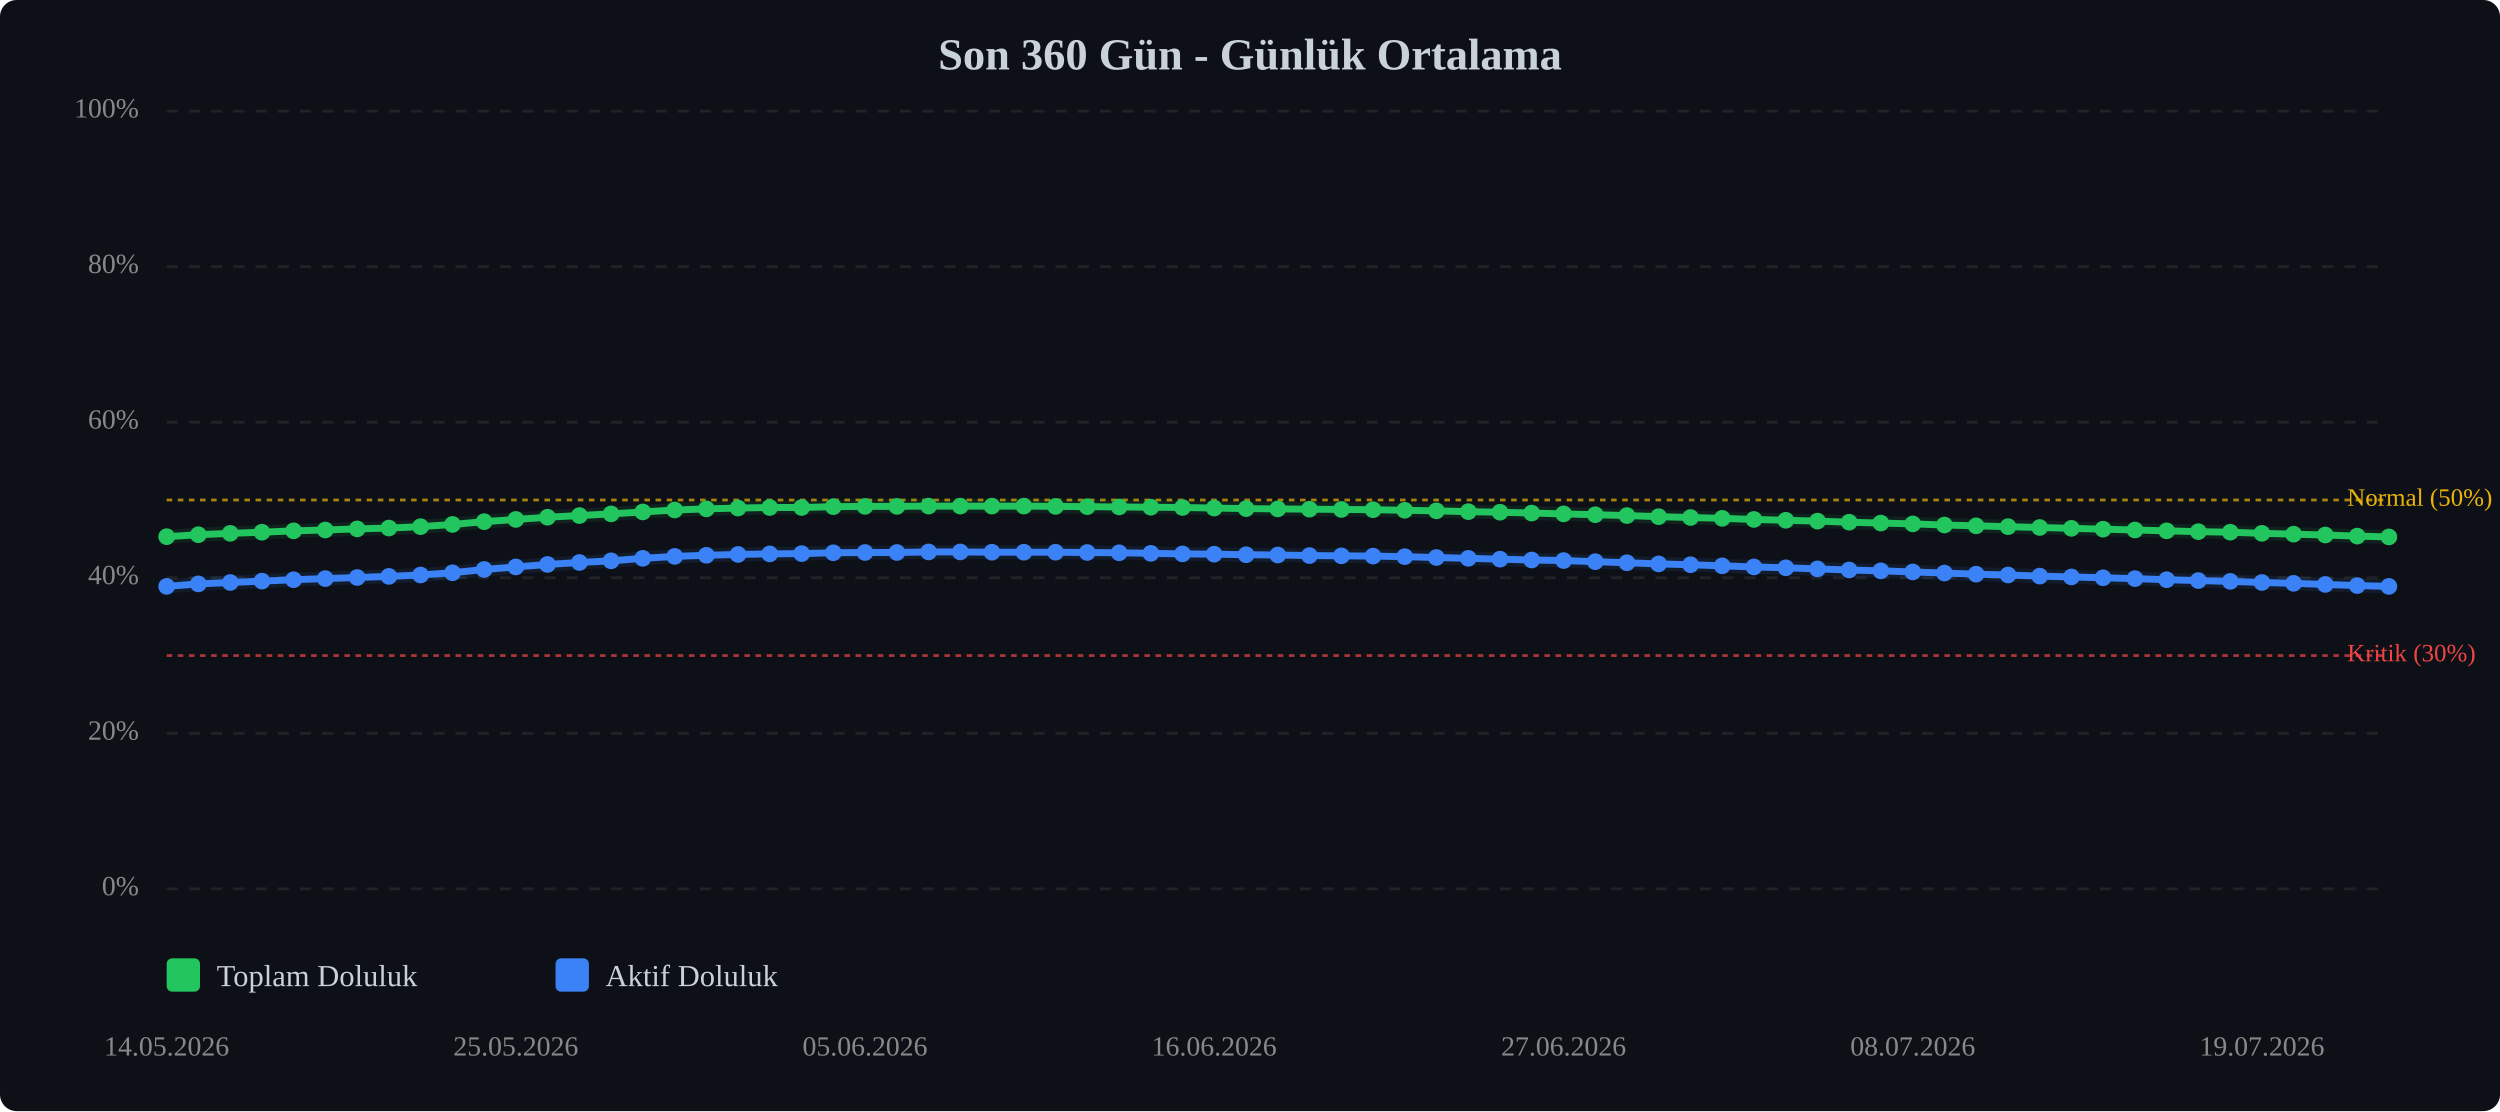
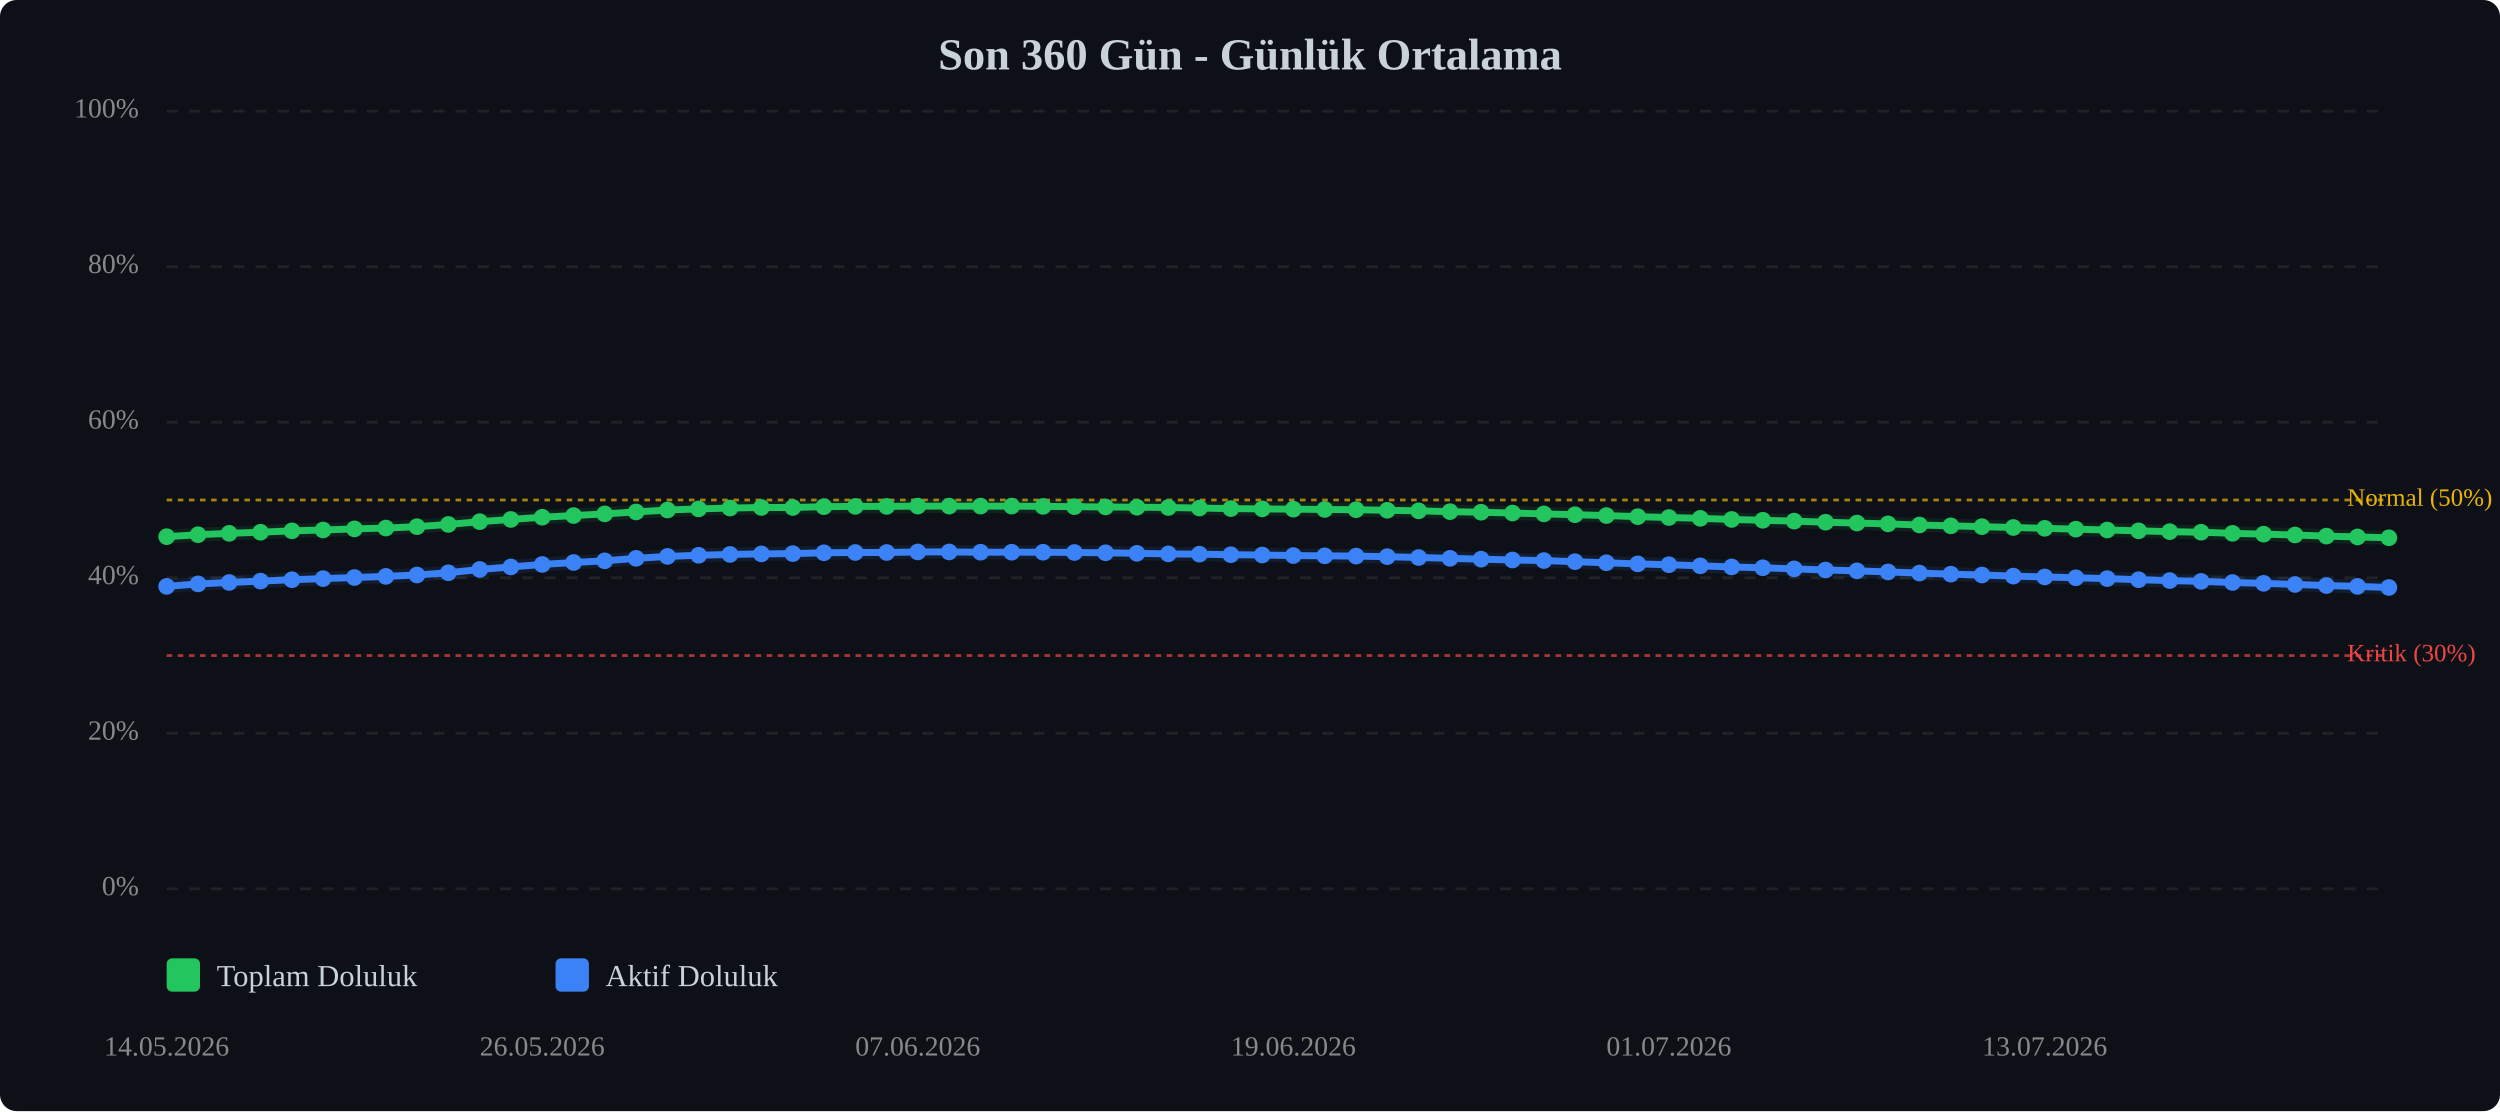
<svg xmlns="http://www.w3.org/2000/svg" viewBox="0 0 900 400" width="100%" style="max-width:900px;">
  <rect width="900" height="400" fill="#0d1117" rx="6" />
  <text x="450.0" y="25" text-anchor="middle" font-size="16" font-weight="bold" fill="#c9d1d9">Son 360 Gün - Günlük Ortalama</text>
  <line x1="60" y1="320.0" x2="860" y2="320.0" stroke="#333" stroke-width="1" stroke-dasharray="4,4" opacity="0.5" />
  <text x="50" y="320.0" text-anchor="end" dominant-baseline="middle" font-size="10" fill="#888">0%</text>
  <line x1="60" y1="264.0" x2="860" y2="264.0" stroke="#333" stroke-width="1" stroke-dasharray="4,4" opacity="0.5" />
  <text x="50" y="264.0" text-anchor="end" dominant-baseline="middle" font-size="10" fill="#888">20%</text>
  <line x1="60" y1="208.0" x2="860" y2="208.0" stroke="#333" stroke-width="1" stroke-dasharray="4,4" opacity="0.5" />
  <text x="50" y="208.0" text-anchor="end" dominant-baseline="middle" font-size="10" fill="#888">40%</text>
  <line x1="60" y1="152.0" x2="860" y2="152.0" stroke="#333" stroke-width="1" stroke-dasharray="4,4" opacity="0.5" />
  <text x="50" y="152.0" text-anchor="end" dominant-baseline="middle" font-size="10" fill="#888">60%</text>
  <line x1="60" y1="96.0" x2="860" y2="96.0" stroke="#333" stroke-width="1" stroke-dasharray="4,4" opacity="0.5" />
  <text x="50" y="96.0" text-anchor="end" dominant-baseline="middle" font-size="10" fill="#888">80%</text>
  <line x1="60" y1="40.0" x2="860" y2="40.0" stroke="#333" stroke-width="1" stroke-dasharray="4,4" opacity="0.5" />
  <text x="50" y="40.0" text-anchor="end" dominant-baseline="middle" font-size="10" fill="#888">100%</text>
  <line x1="60" y1="236.0" x2="860" y2="236.0" stroke="#ef4444" stroke-width="1" stroke-dasharray="2,2" opacity="0.7" />
  <text x="845" y="236.0" dominant-baseline="middle" font-size="9" fill="#ef4444">Kritik (30%)</text>
  <line x1="60" y1="180.0" x2="860" y2="180.0" stroke="#eab308" stroke-width="1" stroke-dasharray="2,2" opacity="0.7" />
  <text x="845" y="180.0" dominant-baseline="middle" font-size="9" fill="#eab308">Normal (50%)</text>
-   <polyline points="60.0,193.2 71.4,192.5 82.9,192.0 94.3,191.6 105.7,191.1 117.1,190.8 128.6,190.4 140.0,190.1 151.4,189.6 162.9,188.8 174.3,187.8 185.7,187.0 197.1,186.2 208.6,185.6 220.0,185.0 231.4,184.3 242.9,183.6 254.3,183.2 265.7,182.9 277.1,182.7 288.6,182.7 300.0,182.4 311.4,182.3 322.9,182.3 334.3,182.2 345.7,182.2 357.1,182.2 368.6,182.2 380.0,182.3 391.4,182.4 402.9,182.5 414.3,182.6 425.7,182.7 437.1,182.9 448.6,183.1 460.0,183.2 471.4,183.3 482.9,183.4 494.3,183.5 505.7,183.7 517.1,183.9 528.6,184.2 540.0,184.4 551.4,184.7 562.9,185.0 574.3,185.3 585.7,185.6 597.1,186.0 608.6,186.3 620.0,186.6 631.4,187.0 642.9,187.3 654.3,187.6 665.7,188.0 677.1,188.3 688.6,188.6 700.0,189.0 711.4,189.3 722.9,189.6 734.3,189.9 745.7,190.2 757.1,190.5 768.6,190.8 780.0,191.1 791.4,191.4 802.9,191.6 814.3,192.0 825.7,192.3 837.1,192.6 848.6,193.0 860.0,193.3" fill="none" stroke="#22c55e" stroke-width="2.5" stroke-linecap="round" stroke-linejoin="round" />
-   <polyline points="60.0,193.2 71.4,192.5 82.9,192.0 94.3,191.6 105.7,191.1 117.1,190.8 128.6,190.4 140.0,190.1 151.4,189.6 162.9,188.8 174.3,187.8 185.7,187.0 197.1,186.2 208.6,185.6 220.0,185.0 231.4,184.3 242.9,183.6 254.3,183.2 265.7,182.9 277.1,182.7 288.6,182.7 300.0,182.4 311.4,182.3 322.9,182.3 334.3,182.2 345.7,182.2 357.1,182.2 368.6,182.2 380.0,182.3 391.4,182.4 402.9,182.5 414.3,182.6 425.7,182.7 437.1,182.9 448.6,183.1 460.0,183.2 471.4,183.3 482.9,183.4 494.3,183.5 505.7,183.7 517.1,183.9 528.6,184.2 540.0,184.4 551.4,184.7 562.9,185.0 574.3,185.3 585.7,185.6 597.1,186.0 608.6,186.3 620.0,186.6 631.4,187.0 642.9,187.3 654.3,187.6 665.7,188.0 677.1,188.3 688.6,188.6 700.0,189.0 711.4,189.3 722.9,189.6 734.3,189.9 745.7,190.2 757.1,190.5 768.6,190.8 780.0,191.1 791.4,191.4 802.9,191.6 814.3,192.0 825.7,192.3 837.1,192.6 848.6,193.0 860.0,193.3" fill="none" stroke="#22c55e" stroke-width="5" opacity="0.1" stroke-linecap="round" stroke-linejoin="round" />
-   <polyline points="60.0,211.1 71.4,210.2 82.9,209.7 94.3,209.2 105.7,208.7 117.1,208.3 128.6,207.9 140.0,207.5 151.4,207.0 162.9,206.2 174.3,205.0 185.7,204.1 197.1,203.2 208.6,202.5 220.0,201.9 231.4,201.0 242.9,200.3 254.3,199.9 265.7,199.6 277.1,199.4 288.6,199.3 300.0,199.0 311.4,198.9 322.9,198.9 334.3,198.7 345.7,198.7 357.1,198.8 368.6,198.8 380.0,198.8 391.4,198.9 402.9,199.0 414.3,199.2 425.7,199.4 437.1,199.5 448.6,199.7 460.0,199.8 471.4,200.0 482.9,200.1 494.3,200.2 505.7,200.4 517.1,200.7 528.6,201.0 540.0,201.3 551.4,201.6 562.9,201.8 574.3,202.2 585.7,202.6 597.1,203.0 608.6,203.3 620.0,203.7 631.4,204.1 642.9,204.4 654.3,204.8 665.7,205.2 677.1,205.5 688.6,205.9 700.0,206.3 711.4,206.7 722.9,207.0 734.3,207.4 745.7,207.7 757.1,208.0 768.6,208.3 780.0,208.7 791.4,209.0 802.9,209.3 814.3,209.7 825.7,210.0 837.1,210.4 848.6,210.8 860.0,211.1" fill="none" stroke="#3b82f6" stroke-width="2.5" stroke-linecap="round" stroke-linejoin="round" />
-   <polyline points="60.0,211.1 71.4,210.2 82.9,209.7 94.3,209.2 105.7,208.7 117.1,208.3 128.6,207.9 140.0,207.5 151.4,207.0 162.9,206.2 174.3,205.0 185.7,204.1 197.1,203.2 208.6,202.5 220.0,201.9 231.4,201.0 242.9,200.3 254.3,199.9 265.7,199.6 277.1,199.4 288.6,199.3 300.0,199.0 311.4,198.9 322.9,198.9 334.3,198.7 345.7,198.7 357.1,198.8 368.6,198.8 380.0,198.8 391.4,198.9 402.9,199.0 414.3,199.2 425.7,199.4 437.1,199.5 448.6,199.7 460.0,199.8 471.4,200.0 482.9,200.1 494.3,200.2 505.7,200.4 517.1,200.7 528.6,201.0 540.0,201.3 551.4,201.6 562.9,201.8 574.3,202.2 585.7,202.6 597.1,203.0 608.6,203.3 620.0,203.7 631.4,204.1 642.9,204.4 654.3,204.8 665.7,205.2 677.1,205.5 688.6,205.9 700.0,206.3 711.4,206.7 722.9,207.0 734.3,207.4 745.7,207.7 757.1,208.0 768.6,208.3 780.0,208.7 791.4,209.0 802.9,209.3 814.3,209.7 825.7,210.0 837.1,210.4 848.6,210.8 860.0,211.1" fill="none" stroke="#3b82f6" stroke-width="5" opacity="0.1" stroke-linecap="round" stroke-linejoin="round" />
+   <polyline points="60.0,193.2 71.3,192.5 82.5,192.0 93.8,191.6 105.1,191.1 116.3,190.8 127.6,190.4 138.9,190.1 150.1,189.6 161.4,188.8 172.7,187.8 183.9,187.0 195.2,186.2 206.5,185.6 217.7,185.0 229.0,184.3 240.3,183.6 251.5,183.2 262.8,182.9 274.1,182.7 285.4,182.7 296.6,182.4 307.9,182.3 319.2,182.3 330.4,182.2 341.7,182.2 353.0,182.2 364.2,182.2 375.5,182.3 386.8,182.4 398.0,182.5 409.3,182.6 420.6,182.7 431.8,182.9 443.1,183.1 454.4,183.2 465.6,183.3 476.9,183.4 488.2,183.5 499.4,183.7 510.7,183.9 522.0,184.2 533.2,184.4 544.5,184.7 555.8,185.0 567.0,185.3 578.3,185.6 589.6,186.0 600.8,186.3 612.1,186.6 623.4,187.0 634.6,187.3 645.9,187.6 657.2,188.0 668.5,188.3 679.7,188.6 691.0,189.0 702.3,189.3 713.5,189.6 724.8,189.9 736.1,190.2 747.3,190.5 758.6,190.8 769.9,191.1 781.1,191.4 792.4,191.6 803.7,192.0 814.9,192.3 826.2,192.6 837.5,193.0 848.7,193.3 860.0,193.6" fill="none" stroke="#22c55e" stroke-width="2.5" stroke-linecap="round" stroke-linejoin="round" />
+   <polyline points="60.0,193.2 71.3,192.5 82.5,192.0 93.8,191.6 105.1,191.1 116.3,190.8 127.6,190.4 138.9,190.1 150.1,189.6 161.4,188.8 172.7,187.8 183.9,187.0 195.2,186.2 206.5,185.6 217.7,185.0 229.0,184.3 240.3,183.6 251.5,183.2 262.8,182.9 274.1,182.7 285.4,182.7 296.6,182.4 307.9,182.3 319.2,182.3 330.4,182.2 341.7,182.2 353.0,182.2 364.2,182.2 375.5,182.3 386.8,182.4 398.0,182.5 409.3,182.6 420.6,182.7 431.8,182.9 443.1,183.1 454.4,183.2 465.6,183.3 476.9,183.4 488.2,183.5 499.4,183.7 510.7,183.9 522.0,184.2 533.2,184.4 544.5,184.7 555.8,185.0 567.0,185.3 578.3,185.6 589.6,186.0 600.8,186.3 612.1,186.6 623.4,187.0 634.6,187.3 645.9,187.6 657.2,188.0 668.5,188.3 679.7,188.6 691.0,189.0 702.3,189.3 713.5,189.6 724.8,189.9 736.1,190.2 747.3,190.5 758.6,190.8 769.9,191.1 781.1,191.4 792.4,191.6 803.7,192.0 814.9,192.3 826.2,192.6 837.5,193.0 848.7,193.3 860.0,193.6" fill="none" stroke="#22c55e" stroke-width="5" opacity="0.1" stroke-linecap="round" stroke-linejoin="round" />
+   <polyline points="60.0,211.1 71.3,210.2 82.5,209.7 93.8,209.2 105.1,208.7 116.3,208.3 127.6,207.9 138.9,207.5 150.1,207.0 161.4,206.2 172.7,205.0 183.9,204.1 195.2,203.2 206.5,202.5 217.7,201.9 229.0,201.0 240.3,200.3 251.5,199.9 262.8,199.6 274.1,199.4 285.4,199.3 296.6,199.0 307.9,198.9 319.2,198.9 330.4,198.7 341.7,198.7 353.0,198.8 364.2,198.8 375.5,198.8 386.8,198.9 398.0,199.0 409.3,199.2 420.6,199.4 431.8,199.5 443.1,199.7 454.4,199.8 465.6,200.0 476.9,200.1 488.2,200.2 499.4,200.4 510.7,200.7 522.0,201.0 533.2,201.3 544.5,201.6 555.8,201.8 567.0,202.2 578.3,202.6 589.6,203.0 600.8,203.3 612.1,203.7 623.4,204.1 634.6,204.4 645.9,204.8 657.2,205.2 668.5,205.5 679.7,205.9 691.0,206.3 702.3,206.7 713.5,207.0 724.8,207.4 736.1,207.7 747.3,208.0 758.6,208.3 769.9,208.7 781.1,209.0 792.4,209.3 803.7,209.7 814.9,210.0 826.2,210.4 837.5,210.8 848.7,211.1 860.0,211.5" fill="none" stroke="#3b82f6" stroke-width="2.5" stroke-linecap="round" stroke-linejoin="round" />
+   <polyline points="60.0,211.1 71.3,210.2 82.5,209.7 93.8,209.2 105.1,208.7 116.3,208.3 127.6,207.9 138.9,207.5 150.1,207.0 161.4,206.2 172.7,205.0 183.9,204.1 195.2,203.2 206.5,202.5 217.7,201.9 229.0,201.0 240.3,200.3 251.5,199.9 262.8,199.6 274.1,199.4 285.4,199.3 296.6,199.0 307.9,198.9 319.2,198.9 330.4,198.7 341.7,198.7 353.0,198.8 364.2,198.8 375.5,198.8 386.8,198.9 398.0,199.0 409.3,199.2 420.6,199.4 431.8,199.5 443.1,199.7 454.4,199.8 465.6,200.0 476.9,200.1 488.2,200.2 499.4,200.4 510.7,200.7 522.0,201.0 533.2,201.3 544.5,201.6 555.8,201.8 567.0,202.2 578.3,202.6 589.6,203.0 600.8,203.3 612.1,203.7 623.4,204.1 634.6,204.4 645.9,204.8 657.2,205.2 668.5,205.5 679.7,205.9 691.0,206.3 702.3,206.7 713.5,207.0 724.8,207.4 736.1,207.7 747.3,208.0 758.6,208.3 769.9,208.7 781.1,209.0 792.4,209.3 803.7,209.7 814.9,210.0 826.2,210.4 837.5,210.8 848.7,211.1 860.0,211.5" fill="none" stroke="#3b82f6" stroke-width="5" opacity="0.1" stroke-linecap="round" stroke-linejoin="round" />
  <circle cx="60.0" cy="193.2" r="3" fill="#22c55e" />
-   <circle cx="71.4" cy="192.5" r="3" fill="#22c55e" />
-   <circle cx="82.9" cy="192.0" r="3" fill="#22c55e" />
-   <circle cx="94.3" cy="191.6" r="3" fill="#22c55e" />
-   <circle cx="105.7" cy="191.1" r="3" fill="#22c55e" />
-   <circle cx="117.1" cy="190.8" r="3" fill="#22c55e" />
-   <circle cx="128.6" cy="190.4" r="3" fill="#22c55e" />
-   <circle cx="140.0" cy="190.1" r="3" fill="#22c55e" />
-   <circle cx="151.4" cy="189.6" r="3" fill="#22c55e" />
-   <circle cx="162.9" cy="188.8" r="3" fill="#22c55e" />
-   <circle cx="174.3" cy="187.8" r="3" fill="#22c55e" />
-   <circle cx="185.7" cy="187.0" r="3" fill="#22c55e" />
-   <circle cx="197.1" cy="186.2" r="3" fill="#22c55e" />
-   <circle cx="208.6" cy="185.6" r="3" fill="#22c55e" />
-   <circle cx="220.0" cy="185.0" r="3" fill="#22c55e" />
-   <circle cx="231.4" cy="184.3" r="3" fill="#22c55e" />
-   <circle cx="242.9" cy="183.6" r="3" fill="#22c55e" />
-   <circle cx="254.3" cy="183.2" r="3" fill="#22c55e" />
-   <circle cx="265.7" cy="182.9" r="3" fill="#22c55e" />
-   <circle cx="277.1" cy="182.7" r="3" fill="#22c55e" />
-   <circle cx="288.6" cy="182.7" r="3" fill="#22c55e" />
-   <circle cx="300.0" cy="182.4" r="3" fill="#22c55e" />
-   <circle cx="311.4" cy="182.3" r="3" fill="#22c55e" />
-   <circle cx="322.9" cy="182.3" r="3" fill="#22c55e" />
-   <circle cx="334.3" cy="182.2" r="3" fill="#22c55e" />
-   <circle cx="345.7" cy="182.2" r="3" fill="#22c55e" />
-   <circle cx="357.1" cy="182.2" r="3" fill="#22c55e" />
-   <circle cx="368.6" cy="182.2" r="3" fill="#22c55e" />
-   <circle cx="380.0" cy="182.3" r="3" fill="#22c55e" />
-   <circle cx="391.4" cy="182.4" r="3" fill="#22c55e" />
-   <circle cx="402.9" cy="182.5" r="3" fill="#22c55e" />
-   <circle cx="414.3" cy="182.6" r="3" fill="#22c55e" />
-   <circle cx="425.7" cy="182.7" r="3" fill="#22c55e" />
-   <circle cx="437.1" cy="182.9" r="3" fill="#22c55e" />
-   <circle cx="448.6" cy="183.1" r="3" fill="#22c55e" />
-   <circle cx="460.0" cy="183.2" r="3" fill="#22c55e" />
-   <circle cx="471.4" cy="183.3" r="3" fill="#22c55e" />
-   <circle cx="482.9" cy="183.4" r="3" fill="#22c55e" />
-   <circle cx="494.3" cy="183.5" r="3" fill="#22c55e" />
-   <circle cx="505.7" cy="183.7" r="3" fill="#22c55e" />
-   <circle cx="517.1" cy="183.9" r="3" fill="#22c55e" />
-   <circle cx="528.6" cy="184.2" r="3" fill="#22c55e" />
-   <circle cx="540.0" cy="184.4" r="3" fill="#22c55e" />
-   <circle cx="551.4" cy="184.7" r="3" fill="#22c55e" />
-   <circle cx="562.9" cy="185.0" r="3" fill="#22c55e" />
-   <circle cx="574.3" cy="185.3" r="3" fill="#22c55e" />
-   <circle cx="585.7" cy="185.6" r="3" fill="#22c55e" />
-   <circle cx="597.1" cy="186.0" r="3" fill="#22c55e" />
-   <circle cx="608.6" cy="186.3" r="3" fill="#22c55e" />
-   <circle cx="620.0" cy="186.6" r="3" fill="#22c55e" />
-   <circle cx="631.4" cy="187.0" r="3" fill="#22c55e" />
-   <circle cx="642.9" cy="187.3" r="3" fill="#22c55e" />
-   <circle cx="654.3" cy="187.6" r="3" fill="#22c55e" />
-   <circle cx="665.7" cy="188.0" r="3" fill="#22c55e" />
-   <circle cx="677.1" cy="188.3" r="3" fill="#22c55e" />
-   <circle cx="688.6" cy="188.6" r="3" fill="#22c55e" />
-   <circle cx="700.0" cy="189.0" r="3" fill="#22c55e" />
-   <circle cx="711.4" cy="189.3" r="3" fill="#22c55e" />
-   <circle cx="722.9" cy="189.6" r="3" fill="#22c55e" />
-   <circle cx="734.3" cy="189.9" r="3" fill="#22c55e" />
-   <circle cx="745.7" cy="190.2" r="3" fill="#22c55e" />
-   <circle cx="757.1" cy="190.5" r="3" fill="#22c55e" />
-   <circle cx="768.6" cy="190.8" r="3" fill="#22c55e" />
-   <circle cx="780.0" cy="191.1" r="3" fill="#22c55e" />
-   <circle cx="791.4" cy="191.4" r="3" fill="#22c55e" />
-   <circle cx="802.9" cy="191.6" r="3" fill="#22c55e" />
-   <circle cx="814.3" cy="192.0" r="3" fill="#22c55e" />
-   <circle cx="825.7" cy="192.3" r="3" fill="#22c55e" />
-   <circle cx="837.1" cy="192.6" r="3" fill="#22c55e" />
-   <circle cx="848.6" cy="193.0" r="3" fill="#22c55e" />
-   <circle cx="860.0" cy="193.3" r="3" fill="#22c55e" />
+   <circle cx="71.3" cy="192.5" r="3" fill="#22c55e" />
+   <circle cx="82.5" cy="192.0" r="3" fill="#22c55e" />
+   <circle cx="93.8" cy="191.6" r="3" fill="#22c55e" />
+   <circle cx="105.1" cy="191.1" r="3" fill="#22c55e" />
+   <circle cx="116.3" cy="190.8" r="3" fill="#22c55e" />
+   <circle cx="127.6" cy="190.4" r="3" fill="#22c55e" />
+   <circle cx="138.9" cy="190.1" r="3" fill="#22c55e" />
+   <circle cx="150.1" cy="189.6" r="3" fill="#22c55e" />
+   <circle cx="161.4" cy="188.8" r="3" fill="#22c55e" />
+   <circle cx="172.7" cy="187.8" r="3" fill="#22c55e" />
+   <circle cx="183.9" cy="187.0" r="3" fill="#22c55e" />
+   <circle cx="195.2" cy="186.2" r="3" fill="#22c55e" />
+   <circle cx="206.5" cy="185.6" r="3" fill="#22c55e" />
+   <circle cx="217.7" cy="185.0" r="3" fill="#22c55e" />
+   <circle cx="229.0" cy="184.3" r="3" fill="#22c55e" />
+   <circle cx="240.3" cy="183.6" r="3" fill="#22c55e" />
+   <circle cx="251.5" cy="183.2" r="3" fill="#22c55e" />
+   <circle cx="262.8" cy="182.9" r="3" fill="#22c55e" />
+   <circle cx="274.1" cy="182.7" r="3" fill="#22c55e" />
+   <circle cx="285.4" cy="182.7" r="3" fill="#22c55e" />
+   <circle cx="296.6" cy="182.4" r="3" fill="#22c55e" />
+   <circle cx="307.9" cy="182.3" r="3" fill="#22c55e" />
+   <circle cx="319.2" cy="182.3" r="3" fill="#22c55e" />
+   <circle cx="330.4" cy="182.2" r="3" fill="#22c55e" />
+   <circle cx="341.7" cy="182.2" r="3" fill="#22c55e" />
+   <circle cx="353.0" cy="182.2" r="3" fill="#22c55e" />
+   <circle cx="364.2" cy="182.2" r="3" fill="#22c55e" />
+   <circle cx="375.5" cy="182.3" r="3" fill="#22c55e" />
+   <circle cx="386.8" cy="182.4" r="3" fill="#22c55e" />
+   <circle cx="398.0" cy="182.5" r="3" fill="#22c55e" />
+   <circle cx="409.3" cy="182.6" r="3" fill="#22c55e" />
+   <circle cx="420.6" cy="182.7" r="3" fill="#22c55e" />
+   <circle cx="431.8" cy="182.9" r="3" fill="#22c55e" />
+   <circle cx="443.1" cy="183.1" r="3" fill="#22c55e" />
+   <circle cx="454.4" cy="183.2" r="3" fill="#22c55e" />
+   <circle cx="465.6" cy="183.3" r="3" fill="#22c55e" />
+   <circle cx="476.9" cy="183.4" r="3" fill="#22c55e" />
+   <circle cx="488.2" cy="183.5" r="3" fill="#22c55e" />
+   <circle cx="499.4" cy="183.7" r="3" fill="#22c55e" />
+   <circle cx="510.7" cy="183.9" r="3" fill="#22c55e" />
+   <circle cx="522.0" cy="184.2" r="3" fill="#22c55e" />
+   <circle cx="533.2" cy="184.4" r="3" fill="#22c55e" />
+   <circle cx="544.5" cy="184.7" r="3" fill="#22c55e" />
+   <circle cx="555.8" cy="185.0" r="3" fill="#22c55e" />
+   <circle cx="567.0" cy="185.3" r="3" fill="#22c55e" />
+   <circle cx="578.3" cy="185.6" r="3" fill="#22c55e" />
+   <circle cx="589.6" cy="186.0" r="3" fill="#22c55e" />
+   <circle cx="600.8" cy="186.3" r="3" fill="#22c55e" />
+   <circle cx="612.1" cy="186.6" r="3" fill="#22c55e" />
+   <circle cx="623.4" cy="187.0" r="3" fill="#22c55e" />
+   <circle cx="634.6" cy="187.3" r="3" fill="#22c55e" />
+   <circle cx="645.9" cy="187.6" r="3" fill="#22c55e" />
+   <circle cx="657.2" cy="188.0" r="3" fill="#22c55e" />
+   <circle cx="668.5" cy="188.3" r="3" fill="#22c55e" />
+   <circle cx="679.7" cy="188.6" r="3" fill="#22c55e" />
+   <circle cx="691.0" cy="189.0" r="3" fill="#22c55e" />
+   <circle cx="702.3" cy="189.3" r="3" fill="#22c55e" />
+   <circle cx="713.5" cy="189.6" r="3" fill="#22c55e" />
+   <circle cx="724.8" cy="189.9" r="3" fill="#22c55e" />
+   <circle cx="736.1" cy="190.2" r="3" fill="#22c55e" />
+   <circle cx="747.3" cy="190.5" r="3" fill="#22c55e" />
+   <circle cx="758.6" cy="190.8" r="3" fill="#22c55e" />
+   <circle cx="769.9" cy="191.1" r="3" fill="#22c55e" />
+   <circle cx="781.1" cy="191.4" r="3" fill="#22c55e" />
+   <circle cx="792.4" cy="191.6" r="3" fill="#22c55e" />
+   <circle cx="803.7" cy="192.0" r="3" fill="#22c55e" />
+   <circle cx="814.9" cy="192.3" r="3" fill="#22c55e" />
+   <circle cx="826.2" cy="192.6" r="3" fill="#22c55e" />
+   <circle cx="837.5" cy="193.0" r="3" fill="#22c55e" />
+   <circle cx="848.7" cy="193.3" r="3" fill="#22c55e" />
+   <circle cx="860.0" cy="193.6" r="3" fill="#22c55e" />
  <circle cx="60.0" cy="211.1" r="3" fill="#3b82f6" />
-   <circle cx="71.4" cy="210.2" r="3" fill="#3b82f6" />
-   <circle cx="82.9" cy="209.7" r="3" fill="#3b82f6" />
-   <circle cx="94.3" cy="209.2" r="3" fill="#3b82f6" />
-   <circle cx="105.7" cy="208.7" r="3" fill="#3b82f6" />
-   <circle cx="117.1" cy="208.3" r="3" fill="#3b82f6" />
-   <circle cx="128.6" cy="207.9" r="3" fill="#3b82f6" />
-   <circle cx="140.0" cy="207.5" r="3" fill="#3b82f6" />
-   <circle cx="151.4" cy="207.0" r="3" fill="#3b82f6" />
-   <circle cx="162.9" cy="206.2" r="3" fill="#3b82f6" />
-   <circle cx="174.3" cy="205.0" r="3" fill="#3b82f6" />
-   <circle cx="185.7" cy="204.1" r="3" fill="#3b82f6" />
-   <circle cx="197.1" cy="203.2" r="3" fill="#3b82f6" />
-   <circle cx="208.6" cy="202.5" r="3" fill="#3b82f6" />
-   <circle cx="220.0" cy="201.9" r="3" fill="#3b82f6" />
-   <circle cx="231.4" cy="201.0" r="3" fill="#3b82f6" />
-   <circle cx="242.9" cy="200.3" r="3" fill="#3b82f6" />
-   <circle cx="254.3" cy="199.9" r="3" fill="#3b82f6" />
-   <circle cx="265.7" cy="199.6" r="3" fill="#3b82f6" />
-   <circle cx="277.1" cy="199.4" r="3" fill="#3b82f6" />
-   <circle cx="288.6" cy="199.3" r="3" fill="#3b82f6" />
-   <circle cx="300.0" cy="199.0" r="3" fill="#3b82f6" />
-   <circle cx="311.4" cy="198.9" r="3" fill="#3b82f6" />
-   <circle cx="322.9" cy="198.9" r="3" fill="#3b82f6" />
-   <circle cx="334.3" cy="198.7" r="3" fill="#3b82f6" />
-   <circle cx="345.7" cy="198.7" r="3" fill="#3b82f6" />
-   <circle cx="357.1" cy="198.8" r="3" fill="#3b82f6" />
-   <circle cx="368.6" cy="198.8" r="3" fill="#3b82f6" />
-   <circle cx="380.0" cy="198.8" r="3" fill="#3b82f6" />
-   <circle cx="391.4" cy="198.9" r="3" fill="#3b82f6" />
-   <circle cx="402.9" cy="199.0" r="3" fill="#3b82f6" />
-   <circle cx="414.3" cy="199.2" r="3" fill="#3b82f6" />
-   <circle cx="425.7" cy="199.4" r="3" fill="#3b82f6" />
-   <circle cx="437.1" cy="199.5" r="3" fill="#3b82f6" />
-   <circle cx="448.6" cy="199.7" r="3" fill="#3b82f6" />
-   <circle cx="460.0" cy="199.8" r="3" fill="#3b82f6" />
-   <circle cx="471.4" cy="200.0" r="3" fill="#3b82f6" />
-   <circle cx="482.9" cy="200.1" r="3" fill="#3b82f6" />
-   <circle cx="494.3" cy="200.2" r="3" fill="#3b82f6" />
-   <circle cx="505.7" cy="200.4" r="3" fill="#3b82f6" />
-   <circle cx="517.1" cy="200.7" r="3" fill="#3b82f6" />
-   <circle cx="528.6" cy="201.0" r="3" fill="#3b82f6" />
-   <circle cx="540.0" cy="201.3" r="3" fill="#3b82f6" />
-   <circle cx="551.4" cy="201.6" r="3" fill="#3b82f6" />
-   <circle cx="562.9" cy="201.8" r="3" fill="#3b82f6" />
-   <circle cx="574.3" cy="202.2" r="3" fill="#3b82f6" />
-   <circle cx="585.7" cy="202.6" r="3" fill="#3b82f6" />
-   <circle cx="597.1" cy="203.0" r="3" fill="#3b82f6" />
-   <circle cx="608.6" cy="203.3" r="3" fill="#3b82f6" />
-   <circle cx="620.0" cy="203.7" r="3" fill="#3b82f6" />
-   <circle cx="631.4" cy="204.1" r="3" fill="#3b82f6" />
-   <circle cx="642.9" cy="204.4" r="3" fill="#3b82f6" />
-   <circle cx="654.3" cy="204.8" r="3" fill="#3b82f6" />
-   <circle cx="665.7" cy="205.2" r="3" fill="#3b82f6" />
-   <circle cx="677.1" cy="205.5" r="3" fill="#3b82f6" />
-   <circle cx="688.6" cy="205.9" r="3" fill="#3b82f6" />
-   <circle cx="700.0" cy="206.3" r="3" fill="#3b82f6" />
-   <circle cx="711.4" cy="206.7" r="3" fill="#3b82f6" />
-   <circle cx="722.9" cy="207.0" r="3" fill="#3b82f6" />
-   <circle cx="734.3" cy="207.4" r="3" fill="#3b82f6" />
-   <circle cx="745.7" cy="207.7" r="3" fill="#3b82f6" />
-   <circle cx="757.1" cy="208.0" r="3" fill="#3b82f6" />
-   <circle cx="768.6" cy="208.3" r="3" fill="#3b82f6" />
-   <circle cx="780.0" cy="208.7" r="3" fill="#3b82f6" />
-   <circle cx="791.4" cy="209.0" r="3" fill="#3b82f6" />
-   <circle cx="802.9" cy="209.3" r="3" fill="#3b82f6" />
-   <circle cx="814.3" cy="209.7" r="3" fill="#3b82f6" />
-   <circle cx="825.7" cy="210.0" r="3" fill="#3b82f6" />
-   <circle cx="837.1" cy="210.4" r="3" fill="#3b82f6" />
-   <circle cx="848.6" cy="210.8" r="3" fill="#3b82f6" />
-   <circle cx="860.0" cy="211.1" r="3" fill="#3b82f6" />
+   <circle cx="71.3" cy="210.2" r="3" fill="#3b82f6" />
+   <circle cx="82.5" cy="209.7" r="3" fill="#3b82f6" />
+   <circle cx="93.8" cy="209.2" r="3" fill="#3b82f6" />
+   <circle cx="105.1" cy="208.7" r="3" fill="#3b82f6" />
+   <circle cx="116.3" cy="208.3" r="3" fill="#3b82f6" />
+   <circle cx="127.6" cy="207.9" r="3" fill="#3b82f6" />
+   <circle cx="138.9" cy="207.5" r="3" fill="#3b82f6" />
+   <circle cx="150.1" cy="207.0" r="3" fill="#3b82f6" />
+   <circle cx="161.4" cy="206.2" r="3" fill="#3b82f6" />
+   <circle cx="172.7" cy="205.0" r="3" fill="#3b82f6" />
+   <circle cx="183.9" cy="204.1" r="3" fill="#3b82f6" />
+   <circle cx="195.2" cy="203.2" r="3" fill="#3b82f6" />
+   <circle cx="206.5" cy="202.5" r="3" fill="#3b82f6" />
+   <circle cx="217.7" cy="201.9" r="3" fill="#3b82f6" />
+   <circle cx="229.0" cy="201.0" r="3" fill="#3b82f6" />
+   <circle cx="240.3" cy="200.3" r="3" fill="#3b82f6" />
+   <circle cx="251.5" cy="199.9" r="3" fill="#3b82f6" />
+   <circle cx="262.8" cy="199.6" r="3" fill="#3b82f6" />
+   <circle cx="274.1" cy="199.4" r="3" fill="#3b82f6" />
+   <circle cx="285.4" cy="199.3" r="3" fill="#3b82f6" />
+   <circle cx="296.6" cy="199.0" r="3" fill="#3b82f6" />
+   <circle cx="307.9" cy="198.9" r="3" fill="#3b82f6" />
+   <circle cx="319.2" cy="198.9" r="3" fill="#3b82f6" />
+   <circle cx="330.4" cy="198.7" r="3" fill="#3b82f6" />
+   <circle cx="341.7" cy="198.7" r="3" fill="#3b82f6" />
+   <circle cx="353.0" cy="198.8" r="3" fill="#3b82f6" />
+   <circle cx="364.2" cy="198.8" r="3" fill="#3b82f6" />
+   <circle cx="375.5" cy="198.8" r="3" fill="#3b82f6" />
+   <circle cx="386.8" cy="198.9" r="3" fill="#3b82f6" />
+   <circle cx="398.0" cy="199.0" r="3" fill="#3b82f6" />
+   <circle cx="409.3" cy="199.2" r="3" fill="#3b82f6" />
+   <circle cx="420.6" cy="199.4" r="3" fill="#3b82f6" />
+   <circle cx="431.8" cy="199.5" r="3" fill="#3b82f6" />
+   <circle cx="443.1" cy="199.7" r="3" fill="#3b82f6" />
+   <circle cx="454.4" cy="199.8" r="3" fill="#3b82f6" />
+   <circle cx="465.6" cy="200.0" r="3" fill="#3b82f6" />
+   <circle cx="476.9" cy="200.1" r="3" fill="#3b82f6" />
+   <circle cx="488.2" cy="200.2" r="3" fill="#3b82f6" />
+   <circle cx="499.4" cy="200.4" r="3" fill="#3b82f6" />
+   <circle cx="510.7" cy="200.7" r="3" fill="#3b82f6" />
+   <circle cx="522.0" cy="201.0" r="3" fill="#3b82f6" />
+   <circle cx="533.2" cy="201.3" r="3" fill="#3b82f6" />
+   <circle cx="544.5" cy="201.6" r="3" fill="#3b82f6" />
+   <circle cx="555.8" cy="201.8" r="3" fill="#3b82f6" />
+   <circle cx="567.0" cy="202.2" r="3" fill="#3b82f6" />
+   <circle cx="578.3" cy="202.6" r="3" fill="#3b82f6" />
+   <circle cx="589.6" cy="203.0" r="3" fill="#3b82f6" />
+   <circle cx="600.8" cy="203.3" r="3" fill="#3b82f6" />
+   <circle cx="612.1" cy="203.7" r="3" fill="#3b82f6" />
+   <circle cx="623.4" cy="204.1" r="3" fill="#3b82f6" />
+   <circle cx="634.6" cy="204.4" r="3" fill="#3b82f6" />
+   <circle cx="645.9" cy="204.8" r="3" fill="#3b82f6" />
+   <circle cx="657.2" cy="205.2" r="3" fill="#3b82f6" />
+   <circle cx="668.5" cy="205.5" r="3" fill="#3b82f6" />
+   <circle cx="679.7" cy="205.9" r="3" fill="#3b82f6" />
+   <circle cx="691.0" cy="206.3" r="3" fill="#3b82f6" />
+   <circle cx="702.3" cy="206.7" r="3" fill="#3b82f6" />
+   <circle cx="713.5" cy="207.0" r="3" fill="#3b82f6" />
+   <circle cx="724.8" cy="207.4" r="3" fill="#3b82f6" />
+   <circle cx="736.1" cy="207.7" r="3" fill="#3b82f6" />
+   <circle cx="747.3" cy="208.0" r="3" fill="#3b82f6" />
+   <circle cx="758.6" cy="208.3" r="3" fill="#3b82f6" />
+   <circle cx="769.9" cy="208.7" r="3" fill="#3b82f6" />
+   <circle cx="781.1" cy="209.0" r="3" fill="#3b82f6" />
+   <circle cx="792.4" cy="209.3" r="3" fill="#3b82f6" />
+   <circle cx="803.7" cy="209.7" r="3" fill="#3b82f6" />
+   <circle cx="814.9" cy="210.0" r="3" fill="#3b82f6" />
+   <circle cx="826.2" cy="210.4" r="3" fill="#3b82f6" />
+   <circle cx="837.5" cy="210.8" r="3" fill="#3b82f6" />
+   <circle cx="848.7" cy="211.1" r="3" fill="#3b82f6" />
+   <circle cx="860.0" cy="211.5" r="3" fill="#3b82f6" />
  <text x="60.0" y="380" text-anchor="middle" font-size="10" fill="#888">14.05.2026</text>
-   <text x="185.7" y="380" text-anchor="middle" font-size="10" fill="#888">25.05.2026</text>
-   <text x="311.4" y="380" text-anchor="middle" font-size="10" fill="#888">05.06.2026</text>
-   <text x="437.1" y="380" text-anchor="middle" font-size="10" fill="#888">16.06.2026</text>
-   <text x="562.9" y="380" text-anchor="middle" font-size="10" fill="#888">27.06.2026</text>
-   <text x="688.6" y="380" text-anchor="middle" font-size="10" fill="#888">08.07.2026</text>
-   <text x="814.3" y="380" text-anchor="middle" font-size="10" fill="#888">19.07.2026</text>
+   <text x="195.2" y="380" text-anchor="middle" font-size="10" fill="#888">26.05.2026</text>
+   <text x="330.4" y="380" text-anchor="middle" font-size="10" fill="#888">07.06.2026</text>
+   <text x="465.6" y="380" text-anchor="middle" font-size="10" fill="#888">19.06.2026</text>
+   <text x="600.8" y="380" text-anchor="middle" font-size="10" fill="#888">01.07.2026</text>
+   <text x="736.1" y="380" text-anchor="middle" font-size="10" fill="#888">13.07.2026</text>
  <g transform="translate(60, 345)">
    <rect x="0" y="0" width="12" height="12" fill="#22c55e" rx="2" />
    <text x="18" y="10" font-size="11" fill="#c9d1d9">Toplam Doluluk</text>
    <rect x="140" y="0" width="12" height="12" fill="#3b82f6" rx="2" />
    <text x="158" y="10" font-size="11" fill="#c9d1d9">Aktif Doluluk</text>
  </g>
</svg>
